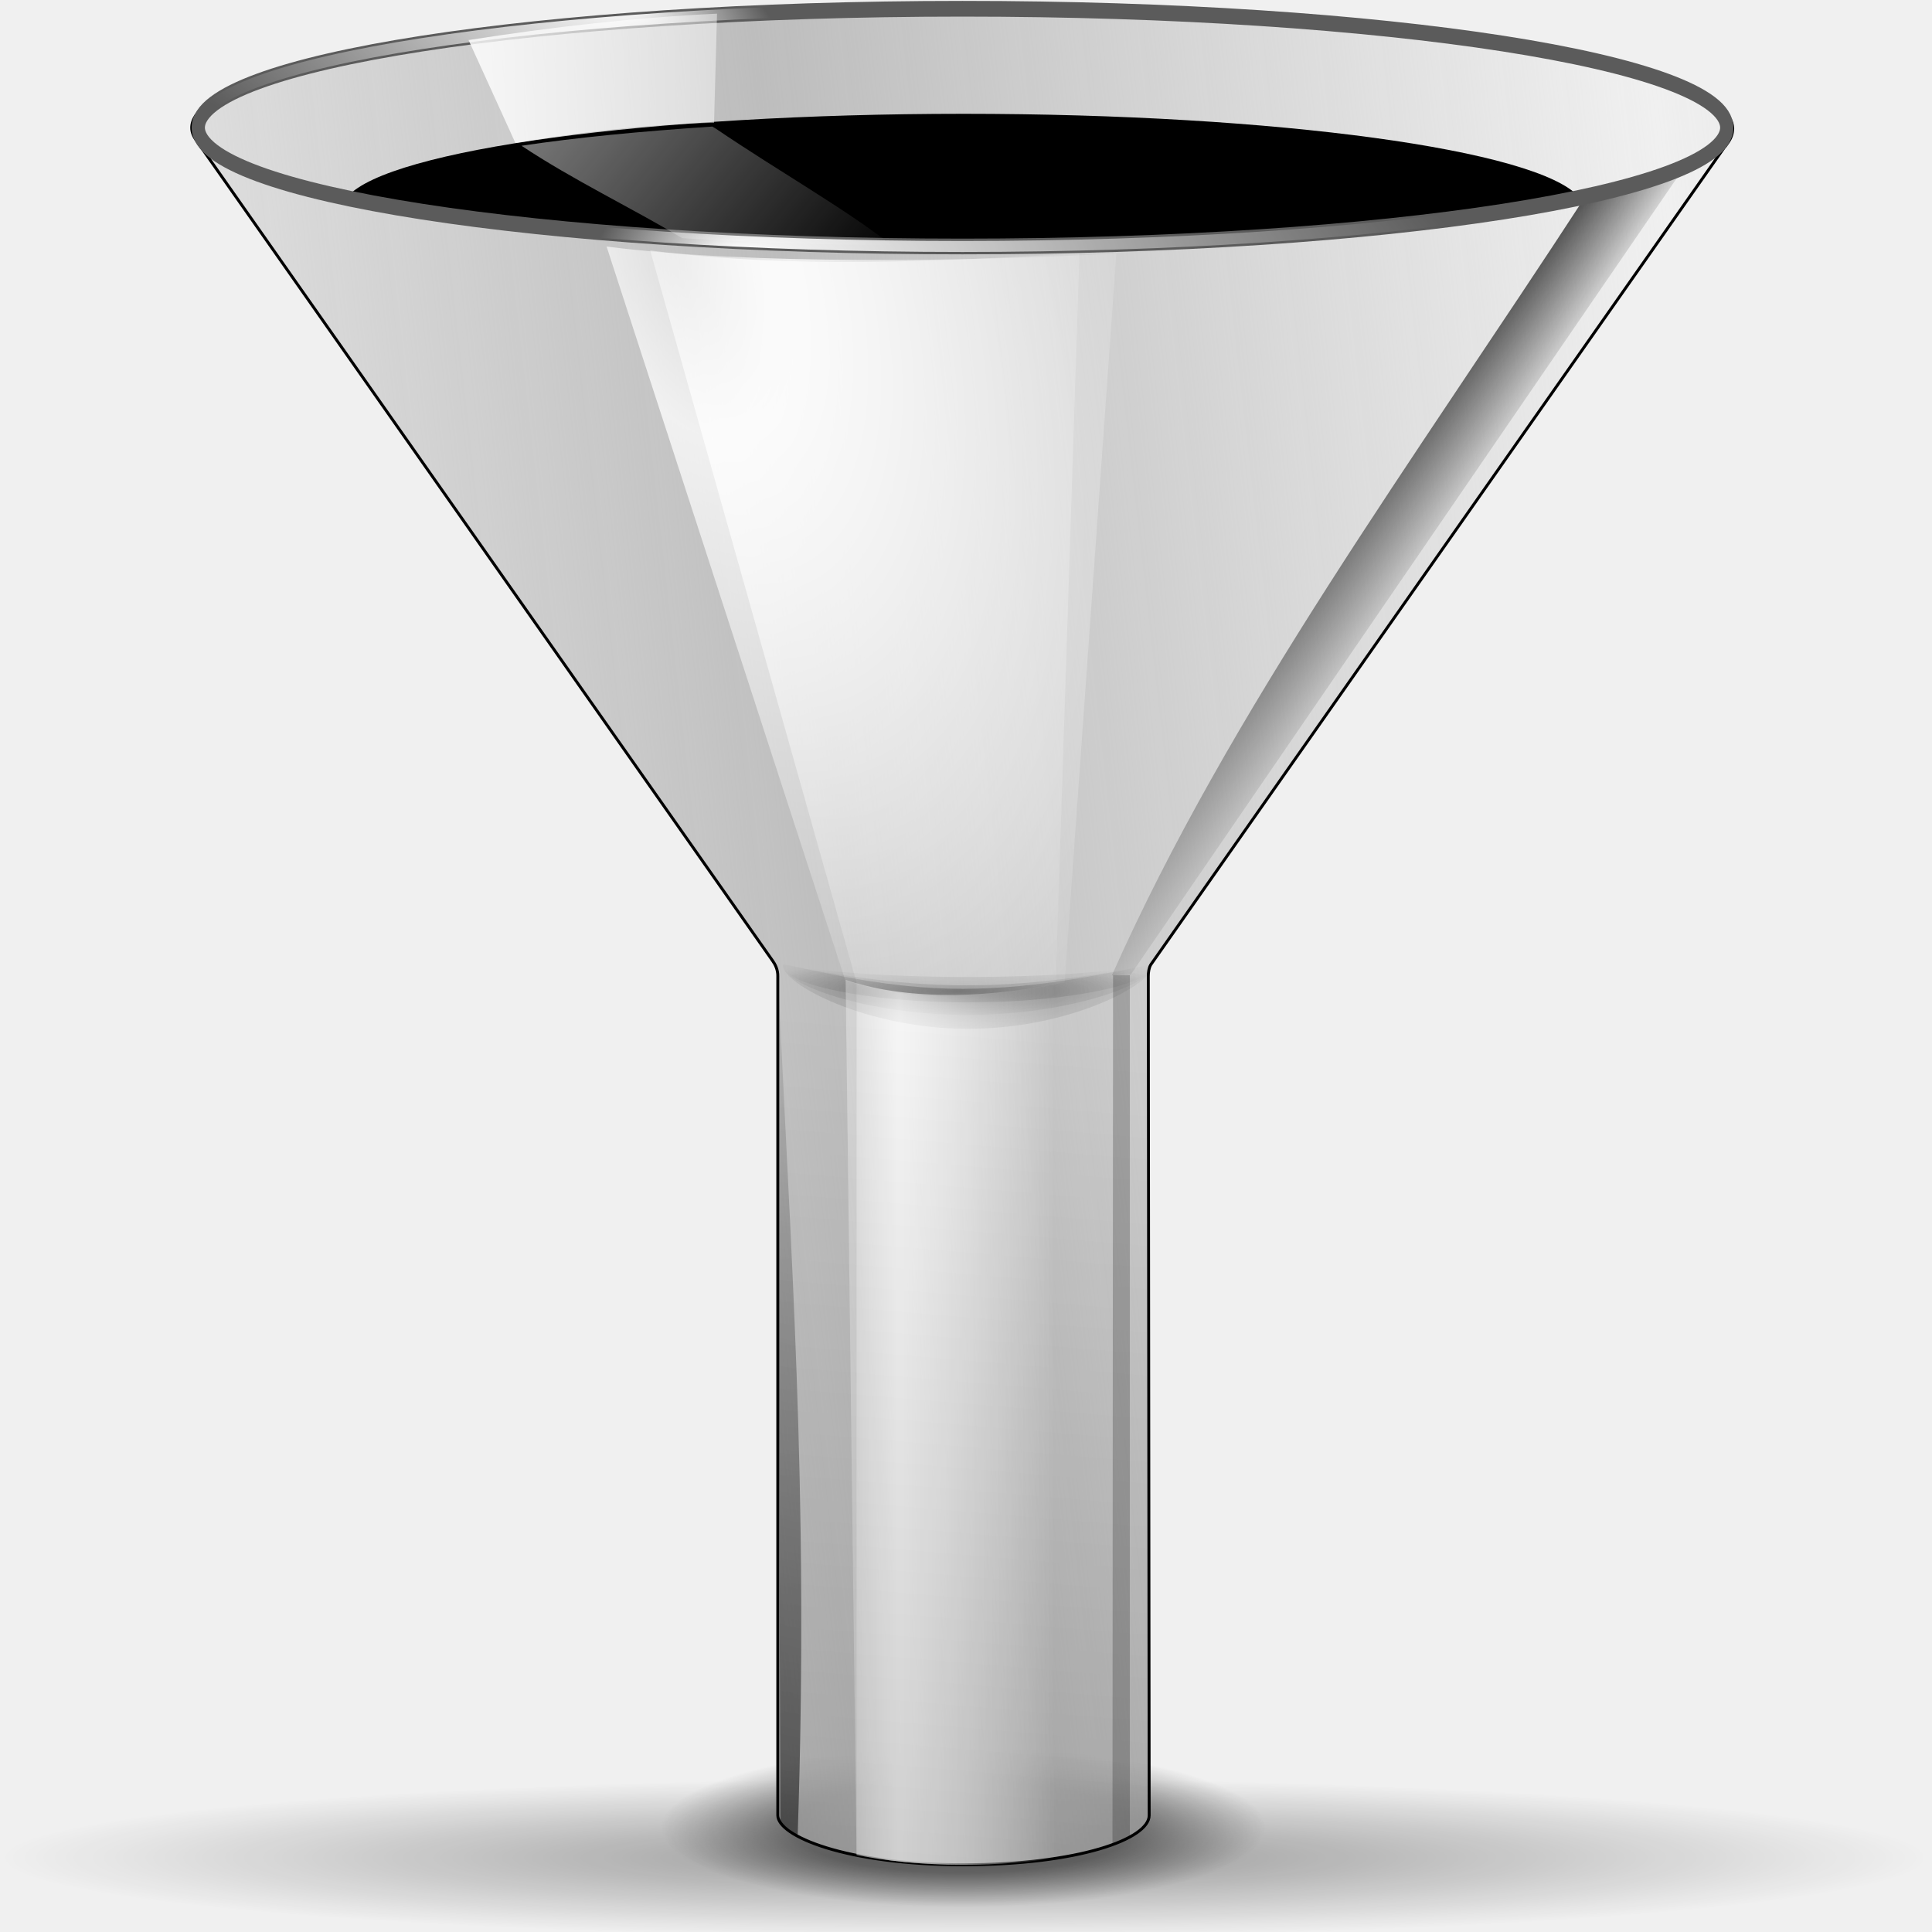
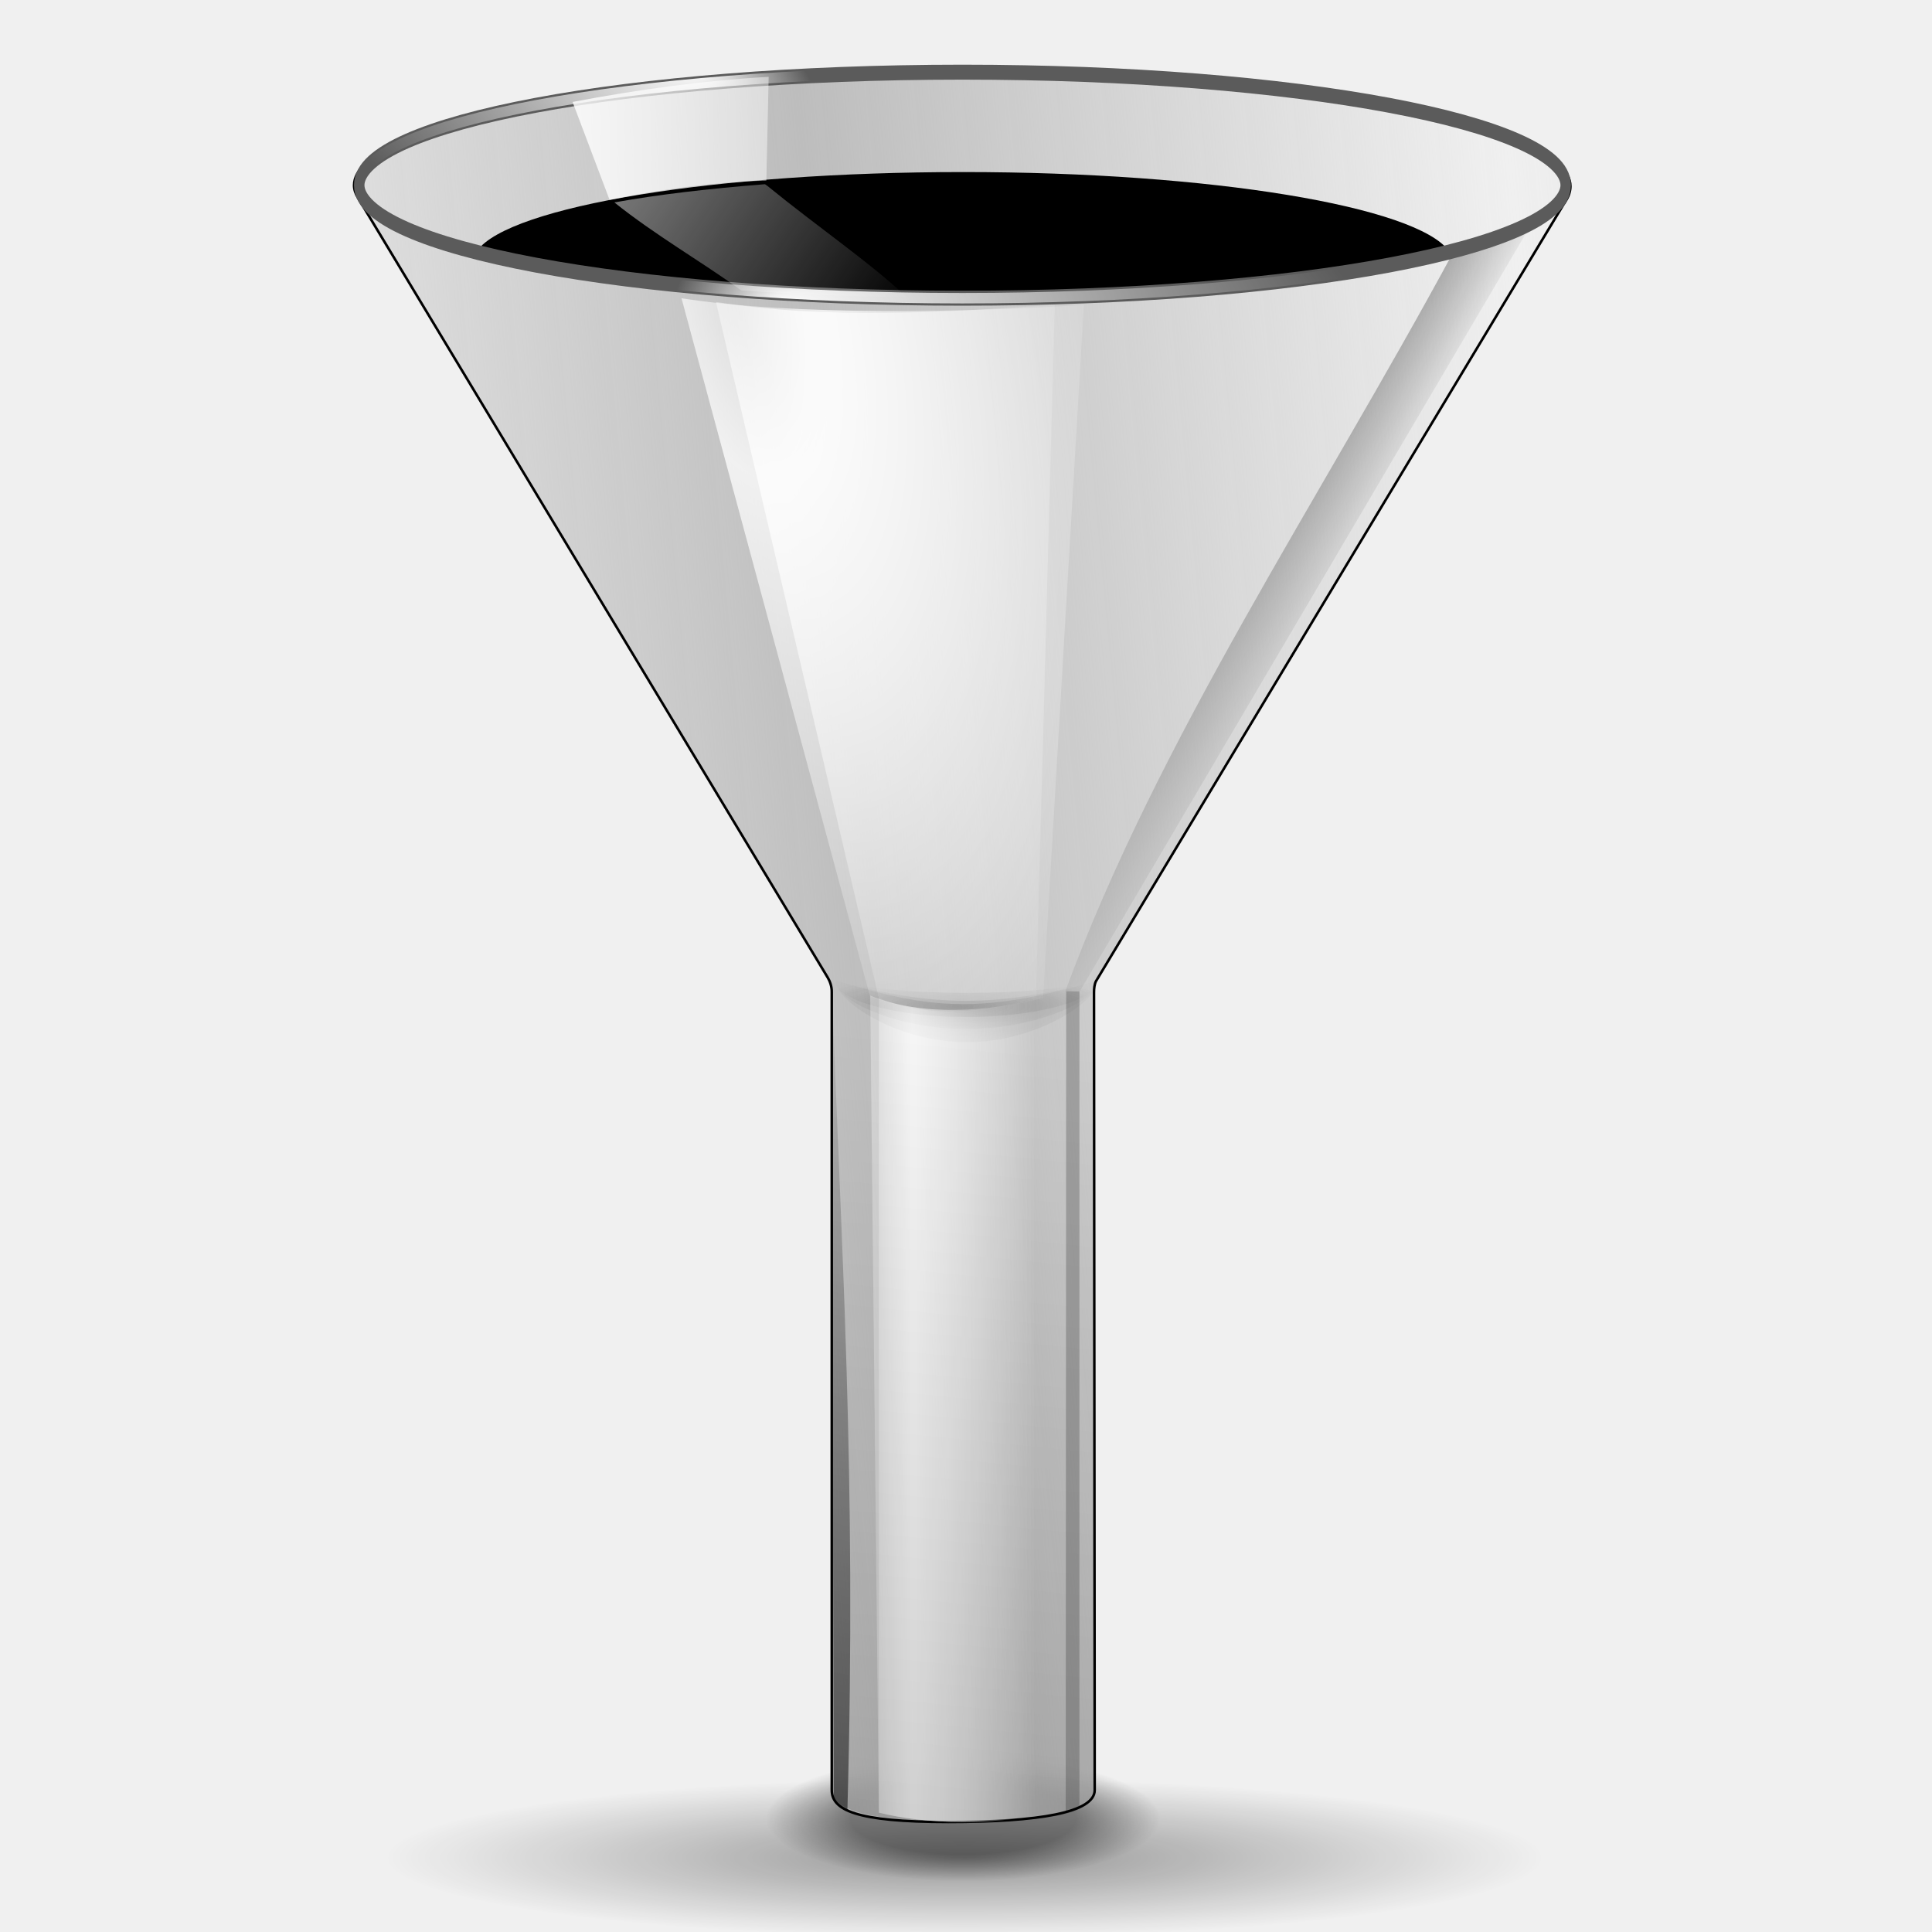
<svg xmlns="http://www.w3.org/2000/svg" xmlns:xlink="http://www.w3.org/1999/xlink" width="128" height="128" id="svg1307" version="1.0">
  <defs id="defs1309">
    <linearGradient id="linearGradient2897">
      <stop style="stop-color:black;stop-opacity:1;" offset="0" id="stop2899" />
      <stop style="stop-color:black;stop-opacity:0;" offset="1" id="stop2901" />
    </linearGradient>
    <linearGradient id="linearGradient2884">
      <stop style="stop-color:black;stop-opacity:1;" offset="0" id="stop2886" />
      <stop style="stop-color:black;stop-opacity:0;" offset="1" id="stop2888" />
    </linearGradient>
    <linearGradient id="linearGradient3054">
      <stop style="stop-color:black;stop-opacity:1;" offset="0" id="stop3056" />
      <stop id="stop3062" offset="0.571" style="stop-color:black;stop-opacity:1;" />
      <stop style="stop-color:black;stop-opacity:0;" offset="1" id="stop3058" />
    </linearGradient>
    <linearGradient id="linearGradient3040">
      <stop style="stop-color:white;stop-opacity:1;" offset="0" id="stop3042" />
      <stop style="stop-color:white;stop-opacity:0;" offset="1" id="stop3044" />
    </linearGradient>
    <linearGradient id="linearGradient3027">
      <stop style="stop-color:white;stop-opacity:1;" offset="0" id="stop3029" />
      <stop style="stop-color:white;stop-opacity:0;" offset="1" id="stop3031" />
    </linearGradient>
    <linearGradient id="linearGradient3012">
      <stop style="stop-color:white;stop-opacity:1;" offset="0" id="stop3014" />
      <stop style="stop-color:white;stop-opacity:0;" offset="1" id="stop3016" />
    </linearGradient>
    <linearGradient id="linearGradient2999">
      <stop style="stop-color:black;stop-opacity:1;" offset="0" id="stop3001" />
      <stop style="stop-color:black;stop-opacity:0;" offset="1" id="stop3003" />
    </linearGradient>
    <linearGradient id="linearGradient2981">
      <stop style="stop-color:black;stop-opacity:1;" offset="0" id="stop2983" />
      <stop style="stop-color:black;stop-opacity:0;" offset="1" id="stop2985" />
    </linearGradient>
    <linearGradient id="linearGradient2947">
      <stop style="stop-color:black;stop-opacity:1;" offset="0" id="stop2949" />
      <stop style="stop-color:black;stop-opacity:0;" offset="1" id="stop2951" />
    </linearGradient>
    <linearGradient id="linearGradient2929">
      <stop style="stop-color:#bdbdbd;stop-opacity:1;" offset="0" id="stop2931" />
      <stop style="stop-color:#bdbdbd;stop-opacity:0;" offset="1" id="stop2933" />
    </linearGradient>
    <linearGradient id="linearGradient2903">
      <stop style="stop-color:white;stop-opacity:0.538;" offset="0" id="stop2905" />
      <stop id="stop2911" offset="0.215" style="stop-color:white;stop-opacity:1;" />
      <stop style="stop-color:white;stop-opacity:0.415;" offset="0.663" id="stop2913" />
      <stop style="stop-color:white;stop-opacity:0;" offset="1" id="stop2907" />
    </linearGradient>
    <linearGradient id="linearGradient3291">
      <stop style="stop-color:#000000;stop-opacity:1;" offset="0" id="stop3293" />
      <stop style="stop-color:#000000;stop-opacity:0;" offset="1" id="stop3295" />
    </linearGradient>
    <radialGradient xlink:href="#linearGradient3291" id="radialGradient3297" cx="63.912" cy="115.709" fx="63.912" fy="115.709" r="63.912" gradientTransform="matrix(1,0,0,0.197802,0,92.82166)" gradientUnits="userSpaceOnUse" />
-     <linearGradient xlink:href="#linearGradient2903" id="linearGradient2909" x1="55.875" y1="91.297" x2="70.719" y2="91.297" gradientUnits="userSpaceOnUse" gradientTransform="matrix(0.888976,0,0,1.042175,7.077823,-1.872459)" />
-     <radialGradient xlink:href="#linearGradient2903" id="radialGradient2919" cx="51.788" cy="41.3" fx="51.788" fy="41.3" r="15.996" gradientTransform="matrix(1.749351,-0.989814,1.445444,3.510953,-107.2145,-77.14792)" gradientUnits="userSpaceOnUse" />
-     <linearGradient xlink:href="#linearGradient2929" id="linearGradient2935" x1="55.827" y1="61.355" x2="121.361" y2="52.605" gradientUnits="userSpaceOnUse" spreadMethod="reflect" gradientTransform="matrix(0.888976,0,0,1.042174,7.077826,-1.872459)" />
-     <radialGradient xlink:href="#linearGradient2903" id="radialGradient2941" gradientUnits="userSpaceOnUse" gradientTransform="matrix(1.749351,-0.989814,1.445444,3.510953,-107.2145,-77.14792)" cx="52.715" cy="41.561" fx="52.715" fy="41.561" r="15.996" />
-     <radialGradient xlink:href="#linearGradient2947" id="radialGradient2960" gradientUnits="userSpaceOnUse" gradientTransform="matrix(1.07199,0,0,0.146974,-4.536799,55.90132)" cx="63.463" cy="66.417" fx="63.463" fy="66.417" r="13.789" />
-     <radialGradient xlink:href="#linearGradient2947" id="radialGradient2966" gradientUnits="userSpaceOnUse" gradientTransform="matrix(1.07199,0,0,0.25729,-4.536799,48.57438)" cx="63.463" cy="66.417" fx="63.463" fy="66.417" r="13.789" />
-     <linearGradient xlink:href="#linearGradient2981" id="linearGradient2987" x1="94.422" y1="30.356" x2="100.781" y2="35.359" gradientUnits="userSpaceOnUse" gradientTransform="matrix(0.888976,0,0,1.042175,7.077823,-1.872459)" />
-     <linearGradient xlink:href="#linearGradient2999" id="linearGradient3005" x1="48.327" y1="241.355" x2="60.75" y2="67.105" gradientUnits="userSpaceOnUse" gradientTransform="matrix(0.888976,0,0,1.042175,7.077823,-1.872459)" />
+     <linearGradient xlink:href="#linearGradient2903" id="linearGradient2909" x1="55.875" y1="91.297" x2="70.719" y2="91.297" gradientUnits="userSpaceOnUse" gradientTransform="matrix(0.701698,0,0,0.991028,19.01718,2.44877)" />
+     <radialGradient xlink:href="#linearGradient2903" id="radialGradient2919" cx="51.788" cy="41.3" fx="51.788" fy="41.3" r="15.996" gradientTransform="matrix(1.38082,-0.941236,1.140936,3.338645,-71.19748,-69.13238)" gradientUnits="userSpaceOnUse" />
+     <linearGradient xlink:href="#linearGradient2929" id="linearGradient2935" x1="55.827" y1="61.355" x2="121.361" y2="52.605" gradientUnits="userSpaceOnUse" spreadMethod="reflect" gradientTransform="matrix(0.701698,0,0,0.991027,19.01718,2.448771)" />
+     <radialGradient xlink:href="#linearGradient2903" id="radialGradient2941" gradientUnits="userSpaceOnUse" gradientTransform="matrix(1.38082,-0.941236,1.140936,3.338645,-71.19748,-69.13238)" cx="52.715" cy="41.561" fx="52.715" fy="41.561" r="15.996" />
+     <radialGradient xlink:href="#linearGradient2947" id="radialGradient2960" gradientUnits="userSpaceOnUse" gradientTransform="matrix(0.758754,0,0,0.139762,15.44754,57.38717)" cx="63.463" cy="66.417" fx="63.463" fy="66.417" r="13.789" />
+     <radialGradient xlink:href="#linearGradient2947" id="radialGradient2966" gradientUnits="userSpaceOnUse" gradientTransform="matrix(0.758754,0,0,0.244663,15.44754,50.41981)" cx="63.463" cy="66.417" fx="63.463" fy="66.417" r="13.789" />
+     <linearGradient xlink:href="#linearGradient2981" id="linearGradient2987" x1="94.422" y1="30.356" x2="100.781" y2="35.359" gradientUnits="userSpaceOnUse" gradientTransform="matrix(0.701698,0,0,0.991028,19.01718,2.44877)" />
+     <linearGradient xlink:href="#linearGradient2999" id="linearGradient3005" x1="48.327" y1="241.355" x2="60.75" y2="67.105" gradientUnits="userSpaceOnUse" gradientTransform="matrix(0.701698,0,0,0.991028,19.01718,2.44877)" />
    <radialGradient xlink:href="#linearGradient3012" id="radialGradient3018" cx="57.214" cy="124.007" fx="49.233" fy="124.007" r="11.383" gradientTransform="matrix(0.556928,-2.91845e-8,0,0.138799,37.13478,97.17706)" gradientUnits="userSpaceOnUse" />
    <radialGradient xlink:href="#linearGradient3012" id="radialGradient3022" gradientUnits="userSpaceOnUse" gradientTransform="matrix(-0.396982,-6.091903e-3,2.173148e-3,-0.138782,90.77277,126.4457)" cx="76.055" cy="102.523" fx="70.111" fy="106.135" r="11.383" />
-     <linearGradient xlink:href="#linearGradient3027" id="linearGradient3033" x1="26.517" y1="6.289" x2="67.553" y2="6.289" gradientUnits="userSpaceOnUse" gradientTransform="matrix(0.888976,0,0,1.042175,7.077823,-1.872459)" />
-     <linearGradient xlink:href="#linearGradient3040" id="linearGradient3046" x1="27.081" y1="-14.285" x2="59.769" y2="17.406" gradientUnits="userSpaceOnUse" gradientTransform="matrix(0.888976,0,0,1.042175,7.077823,-1.872459)" />
-     <linearGradient xlink:href="#linearGradient2903" id="linearGradient3048" gradientUnits="userSpaceOnUse" x1="55.875" y1="91.297" x2="70.719" y2="91.297" gradientTransform="matrix(0.888976,0,0,1.042175,7.077823,-1.872459)" />
-     <radialGradient xlink:href="#linearGradient2947" id="radialGradient3050" gradientUnits="userSpaceOnUse" gradientTransform="matrix(1.07199,0,0,0.146974,-4.536799,55.90132)" cx="63.463" cy="66.417" fx="63.463" fy="66.417" r="13.789" />
+     <linearGradient xlink:href="#linearGradient3027" id="linearGradient3033" x1="26.517" y1="6.289" x2="67.553" y2="6.289" gradientUnits="userSpaceOnUse" gradientTransform="matrix(0.701698,0,0,0.991028,19.01718,2.44877)" />
+     <linearGradient xlink:href="#linearGradient3040" id="linearGradient3046" x1="27.081" y1="-14.285" x2="59.769" y2="17.406" gradientUnits="userSpaceOnUse" gradientTransform="matrix(0.701698,0,0,0.991028,19.01718,2.44877)" />
+     <linearGradient xlink:href="#linearGradient2903" id="linearGradient3048" gradientUnits="userSpaceOnUse" x1="55.875" y1="91.297" x2="70.719" y2="91.297" gradientTransform="matrix(0.701698,0,0,0.991028,19.01718,2.44877)" />
+     <radialGradient xlink:href="#linearGradient2947" id="radialGradient3050" gradientUnits="userSpaceOnUse" gradientTransform="matrix(0.758754,0,0,0.139762,15.44754,57.38717)" cx="63.463" cy="66.417" fx="63.463" fy="66.417" r="13.789" />
    <radialGradient xlink:href="#linearGradient3054" id="radialGradient3060" cx="63.816" cy="120.575" fx="63.816" fy="120.575" r="14.672" gradientTransform="matrix(1,0,0,0.289157,0,85.71021)" gradientUnits="userSpaceOnUse" />
-     <linearGradient xlink:href="#linearGradient2884" id="linearGradient2891" x1="48.648" y1="123.091" x2="63.212" y2="60.341" gradientUnits="userSpaceOnUse" />
+     <linearGradient xlink:href="#linearGradient2884" id="linearGradient2891" x1="48.648" y1="123.091" x2="63.212" y2="60.341" gradientUnits="userSpaceOnUse" gradientTransform="matrix(0.789333,0,0,0.950923,14.43043,4.229334)" />
    <linearGradient xlink:href="#linearGradient2897" id="linearGradient2904" x1="67.25" y1="72.375" x2="65.25" y2="17.625" gradientUnits="userSpaceOnUse" />
  </defs>
  <g id="layer1">
-     <path style="opacity:0.414;fill:url(#radialGradient3060);fill-opacity:1;fill-rule:nonzero;stroke:none;stroke-width:0.695;stroke-linecap:round;stroke-linejoin:round;stroke-miterlimit:4;stroke-dasharray:none;stroke-dashoffset:4;stroke-opacity:1" id="path3052" d="M 78.489 120.575 A 14.672 4.243 0 1 1  49.144,120.575 A 14.672 4.243 0 1 1  78.489 120.575 z" transform="matrix(1.364875,0,0,1.249826,-23.28112,-29.63094)" />
+     <path style="opacity:0.414;fill:url(#radialGradient3060);fill-opacity:1;fill-rule:nonzero;stroke:none;stroke-width:0.695;stroke-linecap:round;stroke-linejoin:round;stroke-miterlimit:4;stroke-dasharray:none;stroke-dashoffset:4;stroke-opacity:1" id="path3052" d="M 78.489 120.575 A 14.672 4.243 0 1 1  49.144,120.575 A 14.672 4.243 0 1 1  78.489 120.575 z" transform="matrix(0.890389,0,0,0.98225,6.984467,2.045004)" />
    <path id="path2276" d="M 50.893,3.281 L 50.893,0.487 L 50.893,3.281 z " style="fill:#ffffff;fill-opacity:0.757;fill-rule:nonzero;stroke:none;stroke-width:0.5;stroke-linecap:round;stroke-linejoin:round;stroke-miterlimit:4;stroke-dasharray:none;stroke-dashoffset:4;stroke-opacity:1" />
-     <path style="opacity:0.381;fill:url(#radialGradient3297);fill-opacity:1.0;fill-rule:nonzero;stroke:none;stroke-width:0;stroke-linecap:round;stroke-linejoin:round;stroke-miterlimit:4;stroke-dasharray:none;stroke-dashoffset:4;stroke-opacity:1" id="path3289" d="M 127.824 115.709 A 63.912 12.642 0 1 1  0,115.709 A 63.912 12.642 0 1 1  127.824 115.709 z" transform="matrix(1,0,0,0.416667,0,74.87151)" />
-     <path style="opacity:1;fill:url(#linearGradient2987);fill-opacity:1;fill-rule:nonzero;stroke:none;stroke-width:2.8;stroke-linecap:round;stroke-linejoin:round;stroke-miterlimit:4;stroke-dasharray:none;stroke-dashoffset:4;stroke-opacity:0.317" d="M 105.06,12.979 C 93.612,30.576 81.477,47.022 73.666,64.62 L 74.914,64.574 L 111.671,10.959 C 109.235,12.087 107.052,12.719 105.06,12.979 z " id="path2978" />
-     <path style="opacity:1;fill:url(#linearGradient2935);fill-opacity:1;fill-rule:nonzero;stroke:black;stroke-width:0.193;stroke-linecap:round;stroke-linejoin:round;stroke-miterlimit:4;stroke-dasharray:none;stroke-dashoffset:4;stroke-opacity:1" d="M 63.834,0.594 C 35.609,0.594 12.702,4.119 12.702,8.464 C 12.702,8.761 12.82,9.043 13.028,9.331 L 51.185,63.65 C 51.35,63.876 51.545,64.249 51.531,64.684 L 51.531,120.272 C 51.531,121.643 56.045,123.547 63.834,123.547 C 71.456,123.547 76.136,121.838 76.136,120.272 C 76.136,120.263 76.137,120.246 76.136,120.237 L 76.077,64.684 C 76.077,64.429 76.113,64.139 76.237,63.922 L 114.235,9.773 C 114.27,9.738 114.291,9.705 114.323,9.669 L 114.471,9.461 C 114.687,9.168 114.798,8.832 114.798,8.529 C 114.798,4.184 92.059,0.594 63.834,0.594 z " id="path1969" />
-     <path style="opacity:1;fill:black;fill-opacity:1;fill-rule:nonzero;stroke:none;stroke-width:2.8;stroke-linecap:round;stroke-linejoin:round;stroke-miterlimit:4;stroke-dasharray:none;stroke-dashoffset:4;stroke-opacity:0.317" d="M 63.833,7.54 C 43.019,7.54 25.784,9.923 23.038,13.012 C 32.007,15.001 46.925,16.333 63.833,16.333 C 80.723,16.333 95.628,15.029 104.601,13.043 C 101.908,9.946 84.686,7.54 63.833,7.54 z " id="path2880" />
-     <path style="opacity:0.615;fill:url(#linearGradient2909);fill-opacity:1;fill-rule:nonzero;stroke:none;stroke-width:2.8;stroke-linecap:round;stroke-linejoin:round;stroke-miterlimit:4;stroke-dasharray:none;stroke-dashoffset:4;stroke-opacity:0.317" d="M 56.749,65.087 L 56.749,122.895 C 58.651,123.279 61.015,123.547 63.833,123.547 C 66.178,123.547 68.208,123.36 69.945,123.091 L 69.945,65.087 C 65.546,66.028 61.148,66.576 56.749,65.087 z " id="path2900" />
-     <path style="opacity:0.176;fill:url(#radialGradient2960);fill-opacity:1;fill-rule:nonzero;stroke:none;stroke-width:1;stroke-linecap:round;stroke-linejoin:round;stroke-miterlimit:4;stroke-dasharray:none;stroke-dashoffset:4;stroke-opacity:1" d="M 51.888,63.882 C 51.884,63.906 51.86,63.924 51.86,63.947 C 51.86,65.193 57.345,67.24 64.111,67.24 C 70.877,67.24 76.39,65.193 76.39,63.947 C 76.39,63.925 76.366,63.905 76.362,63.882 C 73.664,64.408 69.183,64.729 64.111,64.729 C 59.04,64.729 54.586,64.407 51.888,63.882 z " id="path2945" />
-     <path id="path2915" d="M 56.749,65.087 L 43.077,16.593 C 52.482,17.82 62.078,17.324 71.517,16.789 L 69.945,65.087 C 65.546,66.028 61.148,66.576 56.749,65.087 z " style="opacity:0.758;fill:url(#radialGradient2919);fill-opacity:1;fill-rule:nonzero;stroke:none;stroke-width:2.8;stroke-linecap:round;stroke-linejoin:round;stroke-miterlimit:4;stroke-dasharray:none;stroke-dashoffset:4;stroke-opacity:0.317" />
-     <path id="path2962" d="M 51.888,63.882 C 51.884,63.906 51.86,63.924 51.86,63.947 C 51.86,65.193 57.345,66.411 64.111,66.411 C 70.877,66.411 76.39,65.193 76.39,63.947 C 76.39,63.925 76.366,63.905 76.362,63.882 C 73.664,64.408 69.104,65.282 64.033,65.282 C 58.962,65.282 54.586,64.407 51.888,63.882 z " style="opacity:0.176;fill:url(#radialGradient3050);fill-opacity:1;fill-rule:nonzero;stroke:none;stroke-width:1;stroke-linecap:round;stroke-linejoin:round;stroke-miterlimit:4;stroke-dasharray:none;stroke-dashoffset:4;stroke-opacity:1" />
-     <path style="opacity:1;fill:none;fill-opacity:1;fill-rule:nonzero;stroke:#5b5b5b;stroke-width:0.196;stroke-linecap:round;stroke-linejoin:round;stroke-miterlimit:4;stroke-dasharray:none;stroke-dashoffset:4;stroke-opacity:1" id="path2871" d="M 79.338 112.839 A 11.285 1.482 0 1 1  56.768,112.839 A 11.285 1.482 0 1 1  79.338 112.839 z" transform="matrix(4.486781,0,0,5.313389,-241.5696,-591.1026)" />
-     <path style="opacity:0.758;fill:url(#radialGradient2941);fill-opacity:1;fill-rule:nonzero;stroke:none;stroke-width:2.8;stroke-linecap:round;stroke-linejoin:round;stroke-miterlimit:4;stroke-dasharray:none;stroke-dashoffset:4;stroke-opacity:0.317" d="M 56.003,64.949 L 40.188,16.333 C 49.593,17.56 64.522,17.324 73.961,16.789 L 70.534,65.087 C 66.136,66.028 60.401,66.438 56.003,64.949 z " id="path2939" />
-     <path transform="matrix(4.486781,0,0,5.313389,-241.5696,-591.1026)" d="M 79.338 112.839 A 11.285 1.482 0 1 1  56.768,112.839 A 11.285 1.482 0 1 1  79.338 112.839 z" id="path3010" style="opacity:1;fill:none;fill-opacity:1;fill-rule:nonzero;stroke:url(#radialGradient3018);stroke-width:0.137;stroke-linecap:round;stroke-linejoin:round;stroke-miterlimit:4;stroke-dasharray:none;stroke-dashoffset:4;stroke-opacity:1" />
-     <path style="opacity:0.234;fill:url(#radialGradient2966);fill-opacity:1;fill-rule:nonzero;stroke:none;stroke-width:1;stroke-linecap:round;stroke-linejoin:round;stroke-miterlimit:4;stroke-dasharray:none;stroke-dashoffset:4;stroke-opacity:1" d="M 51.888,63.882 C 51.884,63.906 51.86,63.924 51.86,63.947 C 51.86,65.193 57.384,68.162 64.15,68.162 C 70.917,68.162 76.39,65.193 76.39,63.947 C 76.39,63.925 76.366,63.905 76.362,63.882 C 73.664,64.408 68.869,65.512 63.797,65.512 C 58.726,65.512 54.586,64.407 51.888,63.882 z " id="path2964" />
-     <path style="opacity:1;fill:none;fill-opacity:1;fill-rule:nonzero;stroke:url(#radialGradient3022);stroke-width:0.137;stroke-linecap:round;stroke-linejoin:round;stroke-miterlimit:4;stroke-dasharray:none;stroke-dashoffset:4;stroke-opacity:1" id="path3020" d="M 79.338 112.839 A 11.285 1.482 0 1 1  56.768,112.839 A 11.285 1.482 0 1 1  79.338 112.839 z" transform="matrix(4.486781,0,0,5.313389,-241.5696,-591.1026)" />
-     <path id="path2943" d="M 56.027,64.922 L 56.749,122.895 C 58.651,123.279 61.015,123.547 63.833,123.547 C 66.178,123.547 68.208,123.36 69.945,123.091 L 70.445,65.087 C 66.047,66.028 60.426,66.411 56.027,64.922 z " style="opacity:0.615;fill:url(#linearGradient3048);fill-opacity:1;fill-rule:nonzero;stroke:none;stroke-width:2.8;stroke-linecap:round;stroke-linejoin:round;stroke-miterlimit:4;stroke-dasharray:none;stroke-dashoffset:4;stroke-opacity:0.317" />
-     <path id="path2989" d="M 63.834,0.594 C 35.609,0.594 12.702,4.119 12.702,8.464 C 12.702,8.761 12.82,9.043 13.028,9.331 L 51.185,63.65 C 51.35,63.876 51.545,64.249 51.531,64.684 L 51.531,120.272 C 51.531,121.643 56.045,123.547 63.834,123.547 C 71.456,123.547 76.136,121.838 76.136,120.272 C 76.136,120.263 76.137,120.246 76.136,120.237 L 76.077,64.684 C 76.077,64.429 76.113,64.139 76.237,63.922 L 114.235,9.773 C 114.27,9.738 114.291,9.705 114.323,9.669 L 114.471,9.461 C 114.687,9.168 114.798,8.832 114.798,8.529 C 114.798,4.184 92.059,0.594 63.834,0.594 z " style="opacity:0.504;fill:url(#linearGradient3005);fill-opacity:1;fill-rule:nonzero;stroke:none;stroke-width:0.2;stroke-linecap:round;stroke-linejoin:round;stroke-miterlimit:4;stroke-dasharray:none;stroke-dashoffset:4;stroke-opacity:1" />
-     <path style="opacity:0.213;fill:black;fill-opacity:1;fill-rule:nonzero;stroke:none;stroke-width:0.2;stroke-linecap:round;stroke-linejoin:round;stroke-miterlimit:4;stroke-dashoffset:4;stroke-opacity:1" d="M 73.743,64.612 L 74.854,64.612 L 74.854,121.722 L 73.704,122.124 L 73.743,64.612 z " id="rect3007" />
-     <path style="opacity:0.836;fill:url(#linearGradient3033);fill-opacity:1;fill-rule:nonzero;stroke:none;stroke-width:0.695;stroke-linecap:round;stroke-linejoin:round;stroke-miterlimit:4;stroke-dashoffset:4;stroke-opacity:1" d="M 31.043,2.655 C 36.579,1.786 42.073,1.161 47.505,0.905 L 47.308,8.136 C 42.804,8.237 38.443,8.759 34.147,9.472 L 31.043,2.655 z " id="rect3024" />
-     <path style="opacity:0.836;fill:url(#linearGradient3046);fill-opacity:1;fill-rule:nonzero;stroke:none;stroke-width:0.695;stroke-linecap:round;stroke-linejoin:round;stroke-miterlimit:4;stroke-dasharray:none;stroke-dashoffset:4;stroke-opacity:1" d="M 47.193,8.386 C 42.451,8.698 38.185,9.11 34.553,9.657 C 37.978,11.936 41.91,13.801 45.193,15.779 C 49.559,16.057 54.228,16.195 59.111,16.268 C 55.974,13.817 51.729,11.437 47.415,8.517 C 47.343,8.468 47.265,8.435 47.193,8.386 z " id="path3035" />
-     <path id="path2882" d="M 51.541,64.296 L 51.523,64.281 L 51.695,120.75 L 52.846,121.652 C 53.634,98.375 52.308,82.286 51.541,64.296 z " style="opacity:0.533;fill:url(#linearGradient2891);fill-opacity:1.0;fill-rule:nonzero;stroke:none;stroke-width:0.2;stroke-linecap:round;stroke-linejoin:round;stroke-miterlimit:4;stroke-dashoffset:4;stroke-opacity:1" />
+     <path style="opacity:0.381;fill:url(#radialGradient3297);fill-opacity:1;fill-rule:nonzero;stroke:none;stroke-width:0;stroke-linecap:round;stroke-linejoin:round;stroke-miterlimit:4;stroke-dasharray:none;stroke-dashoffset:4;stroke-opacity:1" id="path3289" d="M 127.824 115.709 A 63.912 12.642 0 1 1  0,115.709 A 63.912 12.642 0 1 1  127.824 115.709 z" transform="matrix(0.601015,0,0,0.416667,25.5,74.87151)" />
+     <path style="opacity:0.42;fill:url(#linearGradient2987);fill-opacity:1;fill-rule:nonzero;stroke:none;stroke-width:2.8;stroke-linecap:round;stroke-linejoin:round;stroke-miterlimit:4;stroke-dasharray:none;stroke-dashoffset:4;stroke-opacity:0.317" d="M 96.357,16.571 C 87.321,33.305 76.743,48.944 70.578,65.678 L 71.563,65.634 L 101.576,14.651 C 99.653,15.723 97.93,16.324 96.357,16.571 z " id="path2978" />
+     <path style="opacity:1;fill:url(#linearGradient2935);fill-opacity:1;fill-rule:nonzero;stroke:black;stroke-width:0.167;stroke-linecap:round;stroke-linejoin:round;stroke-miterlimit:4;stroke-dasharray:none;stroke-dashoffset:4;stroke-opacity:1" d="M 63.816,4.795 C 41.537,4.795 23.457,8.146 23.457,12.278 C 23.457,12.56 23.55,12.829 23.714,13.102 L 54.833,64.756 C 54.962,64.97 55.117,65.325 55.106,65.739 L 55.106,118.599 C 55.106,119.902 56.669,120.713 62.816,120.713 C 68.833,120.713 72.527,120.088 72.527,118.599 C 72.527,118.591 72.528,118.574 72.527,118.566 L 72.481,65.739 C 72.481,65.496 72.509,65.221 72.607,65.014 L 103.6,13.523 C 103.627,13.489 103.644,13.458 103.67,13.424 L 103.786,13.226 C 103.957,12.947 104.044,12.628 104.044,12.34 C 104.044,8.208 86.095,4.795 63.816,4.795 z " id="path1969" />
+     <path style="opacity:1;fill:black;fill-opacity:1;fill-rule:nonzero;stroke:none;stroke-width:2.8;stroke-linecap:round;stroke-linejoin:round;stroke-miterlimit:4;stroke-dasharray:none;stroke-dashoffset:4;stroke-opacity:0.317" d="M 63.816,11.399 C 47.387,11.399 33.782,13.666 31.615,16.603 C 38.695,18.494 50.47,19.761 63.816,19.761 C 77.147,19.761 88.913,18.52 95.996,16.633 C 93.87,13.688 80.276,11.399 63.816,11.399 z " id="path2880" />
+     <path style="opacity:0.615;fill:url(#linearGradient2909);fill-opacity:1;fill-rule:nonzero;stroke:none;stroke-width:2.8;stroke-linecap:round;stroke-linejoin:round;stroke-miterlimit:4;stroke-dasharray:none;stroke-dashoffset:4;stroke-opacity:0.317" d="M 58.225,66.122 L 58.225,120.093 C 59.726,120.458 61.591,120.713 63.816,120.713 C 65.667,120.713 67.269,120.536 68.64,120.279 L 68.64,66.122 C 65.168,67.017 61.696,67.538 58.225,66.122 z " id="path2900" />
+     <path style="opacity:0.11;fill:url(#radialGradient2960);fill-opacity:1;fill-rule:nonzero;stroke:none;stroke-width:1;stroke-linecap:round;stroke-linejoin:round;stroke-miterlimit:4;stroke-dasharray:none;stroke-dashoffset:4;stroke-opacity:1" d="M 55.385,64.976 C 55.382,64.999 55.365,65.016 55.365,65.038 C 55.365,66.223 59.247,68.17 64.037,68.17 C 68.826,68.17 72.728,66.223 72.728,65.038 C 72.728,65.017 72.711,64.998 72.708,64.976 C 70.798,65.476 67.626,65.782 64.037,65.782 C 60.448,65.782 57.295,65.476 55.385,64.976 z " id="path2945" />
+     <path id="path2915" d="M 58.225,66.122 L 47.433,20.008 C 54.856,21.175 62.43,20.703 69.881,20.194 L 68.64,66.122 C 65.168,67.017 61.696,67.538 58.225,66.122 z " style="opacity:0.758;fill:url(#radialGradient2919);fill-opacity:1;fill-rule:nonzero;stroke:none;stroke-width:2.8;stroke-linecap:round;stroke-linejoin:round;stroke-miterlimit:4;stroke-dasharray:none;stroke-dashoffset:4;stroke-opacity:0.317" />
+     <path id="path2962" d="M 55.385,64.976 C 55.382,64.999 55.365,65.016 55.365,65.038 C 55.365,66.223 59.247,67.381 64.037,67.381 C 68.826,67.381 72.728,66.223 72.728,65.038 C 72.728,65.017 72.711,64.998 72.708,64.976 C 70.798,65.476 67.571,66.307 63.981,66.307 C 60.392,66.307 57.295,65.476 55.385,64.976 z " style="opacity:0.11;fill:url(#radialGradient3050);fill-opacity:1;fill-rule:nonzero;stroke:none;stroke-width:1;stroke-linecap:round;stroke-linejoin:round;stroke-miterlimit:4;stroke-dasharray:none;stroke-dashoffset:4;stroke-opacity:1" />
+     <path style="opacity:1;fill:none;fill-opacity:1;fill-rule:nonzero;stroke:#5b5b5b;stroke-width:0.196;stroke-linecap:round;stroke-linejoin:round;stroke-miterlimit:4;stroke-dasharray:none;stroke-dashoffset:4;stroke-opacity:1" id="path2871" d="M 79.338 112.839 A 11.285 1.482 0 1 1  56.768,112.839 A 11.285 1.482 0 1 1  79.338 112.839 z" transform="matrix(3.541563,0,0,5.052622,-177.2483,-557.8636)" />
+     <path style="opacity:0.758;fill:url(#radialGradient2941);fill-opacity:1;fill-rule:nonzero;stroke:none;stroke-width:2.8;stroke-linecap:round;stroke-linejoin:round;stroke-miterlimit:4;stroke-dasharray:none;stroke-dashoffset:4;stroke-opacity:0.317" d="M 57.635,65.991 L 45.152,19.761 C 52.576,20.927 64.36,20.703 71.81,20.194 L 69.106,66.122 C 65.634,67.017 61.107,67.407 57.635,65.991 z " id="path2939" />
+     <path transform="matrix(3.541563,0,0,5.052622,-177.2483,-557.8636)" d="M 79.338 112.839 A 11.285 1.482 0 1 1  56.768,112.839 A 11.285 1.482 0 1 1  79.338 112.839 z" id="path3010" style="opacity:1;fill:none;fill-opacity:1;fill-rule:nonzero;stroke:url(#radialGradient3018);stroke-width:0.137;stroke-linecap:round;stroke-linejoin:round;stroke-miterlimit:4;stroke-dasharray:none;stroke-dashoffset:4;stroke-opacity:1" />
+     <path style="opacity:0.11;fill:url(#radialGradient2966);fill-opacity:1;fill-rule:nonzero;stroke:none;stroke-width:1;stroke-linecap:round;stroke-linejoin:round;stroke-miterlimit:4;stroke-dasharray:none;stroke-dashoffset:4;stroke-opacity:1" d="M 55.385,64.976 C 55.382,64.999 55.365,65.016 55.365,65.038 C 55.365,66.223 59.275,69.046 64.064,69.046 C 68.854,69.046 72.728,66.223 72.728,65.038 C 72.728,65.017 72.711,64.998 72.708,64.976 C 70.798,65.476 67.404,66.526 63.814,66.526 C 60.225,66.526 57.295,65.476 55.385,64.976 z " id="path2964" />
+     <path style="opacity:1;fill:none;fill-opacity:1;fill-rule:nonzero;stroke:url(#radialGradient3022);stroke-width:0.137;stroke-linecap:round;stroke-linejoin:round;stroke-miterlimit:4;stroke-dasharray:none;stroke-dashoffset:4;stroke-opacity:1" id="path3020" d="M 79.338 112.839 A 11.285 1.482 0 1 1  56.768,112.839 A 11.285 1.482 0 1 1  79.338 112.839 z" transform="matrix(3.541563,0,0,5.052622,-177.2483,-557.8636)" />
+     <path id="path2943" d="M 57.654,65.965 L 58.225,120.093 C 59.726,120.458 61.591,120.713 63.816,120.713 C 65.667,120.713 67.269,120.536 68.64,120.279 L 69.035,66.122 C 65.563,67.017 61.126,67.381 57.654,65.965 z " style="opacity:0.615;fill:url(#linearGradient3048);fill-opacity:1;fill-rule:nonzero;stroke:none;stroke-width:2.8;stroke-linecap:round;stroke-linejoin:round;stroke-miterlimit:4;stroke-dasharray:none;stroke-dashoffset:4;stroke-opacity:0.317" />
+     <path id="path2989" d="M 63.816,4.795 C 41.537,4.795 23.457,8.146 23.457,12.278 C 23.457,12.56 23.55,12.829 23.714,13.102 L 54.833,64.756 C 54.962,64.97 55.117,65.325 55.106,65.739 L 55.106,118.599 C 55.106,119.902 57.669,120.713 63.816,120.713 C 69.833,120.713 72.527,120.088 72.527,118.599 C 72.527,118.591 72.528,118.574 72.527,118.566 L 72.481,65.739 C 72.481,65.496 72.509,65.221 72.607,65.014 L 103.6,13.523 C 103.627,13.489 103.644,13.458 103.67,13.424 L 103.786,13.226 C 103.957,12.947 104.044,12.628 104.044,12.34 C 104.044,8.208 86.095,4.795 63.816,4.795 z " style="opacity:0.504;fill:url(#linearGradient3005);fill-opacity:1;fill-rule:nonzero;stroke:none;stroke-width:0.2;stroke-linecap:round;stroke-linejoin:round;stroke-miterlimit:4;stroke-dasharray:none;stroke-dashoffset:4;stroke-opacity:1" />
+     <path style="opacity:0.213;fill:black;fill-opacity:1;fill-rule:nonzero;stroke:none;stroke-width:0.2;stroke-linecap:round;stroke-linejoin:round;stroke-miterlimit:4;stroke-dashoffset:4;stroke-opacity:1" d="M 70.638,65.671 L 71.515,65.671 L 71.515,119.678 L 70.607,120.06 L 70.638,65.671 z " id="rect3007" />
+     <path style="opacity:0.836;fill:url(#linearGradient3033);fill-opacity:1;fill-rule:nonzero;stroke:none;stroke-width:0.695;stroke-linecap:round;stroke-linejoin:round;stroke-miterlimit:4;stroke-dashoffset:4;stroke-opacity:1" d="M 37.934,6.754 C 42.304,5.928 46.64,5.333 50.927,5.09 L 50.772,11.966 C 47.217,12.062 43.774,12.559 40.384,13.237 L 37.934,6.754 z " id="rect3024" />
+     <path style="opacity:0.836;fill:url(#linearGradient3046);fill-opacity:1;fill-rule:nonzero;stroke:none;stroke-width:0.695;stroke-linecap:round;stroke-linejoin:round;stroke-miterlimit:4;stroke-dasharray:none;stroke-dashoffset:4;stroke-opacity:1" d="M 50.681,12.204 C 46.939,12.5 43.571,12.892 40.704,13.412 C 43.407,15.579 46.511,17.353 49.102,19.234 C 52.549,19.498 56.234,19.63 60.088,19.699 C 57.613,17.368 54.262,15.105 50.857,12.328 C 50.8,12.282 50.738,12.25 50.681,12.204 z " id="path3035" />
+     <path id="path2882" d="M 55.113,65.37 L 55.099,65.355 L 55.235,119.053 C 55.36,119.636 55.782,119.722 56.143,119.911 C 56.765,97.776 55.719,82.477 55.113,65.37 z " style="opacity:0.533;fill:url(#linearGradient2891);fill-opacity:1;fill-rule:nonzero;stroke:none;stroke-width:0.2;stroke-linecap:round;stroke-linejoin:round;stroke-miterlimit:4;stroke-dashoffset:4;stroke-opacity:1" />
  </g>
</svg>
